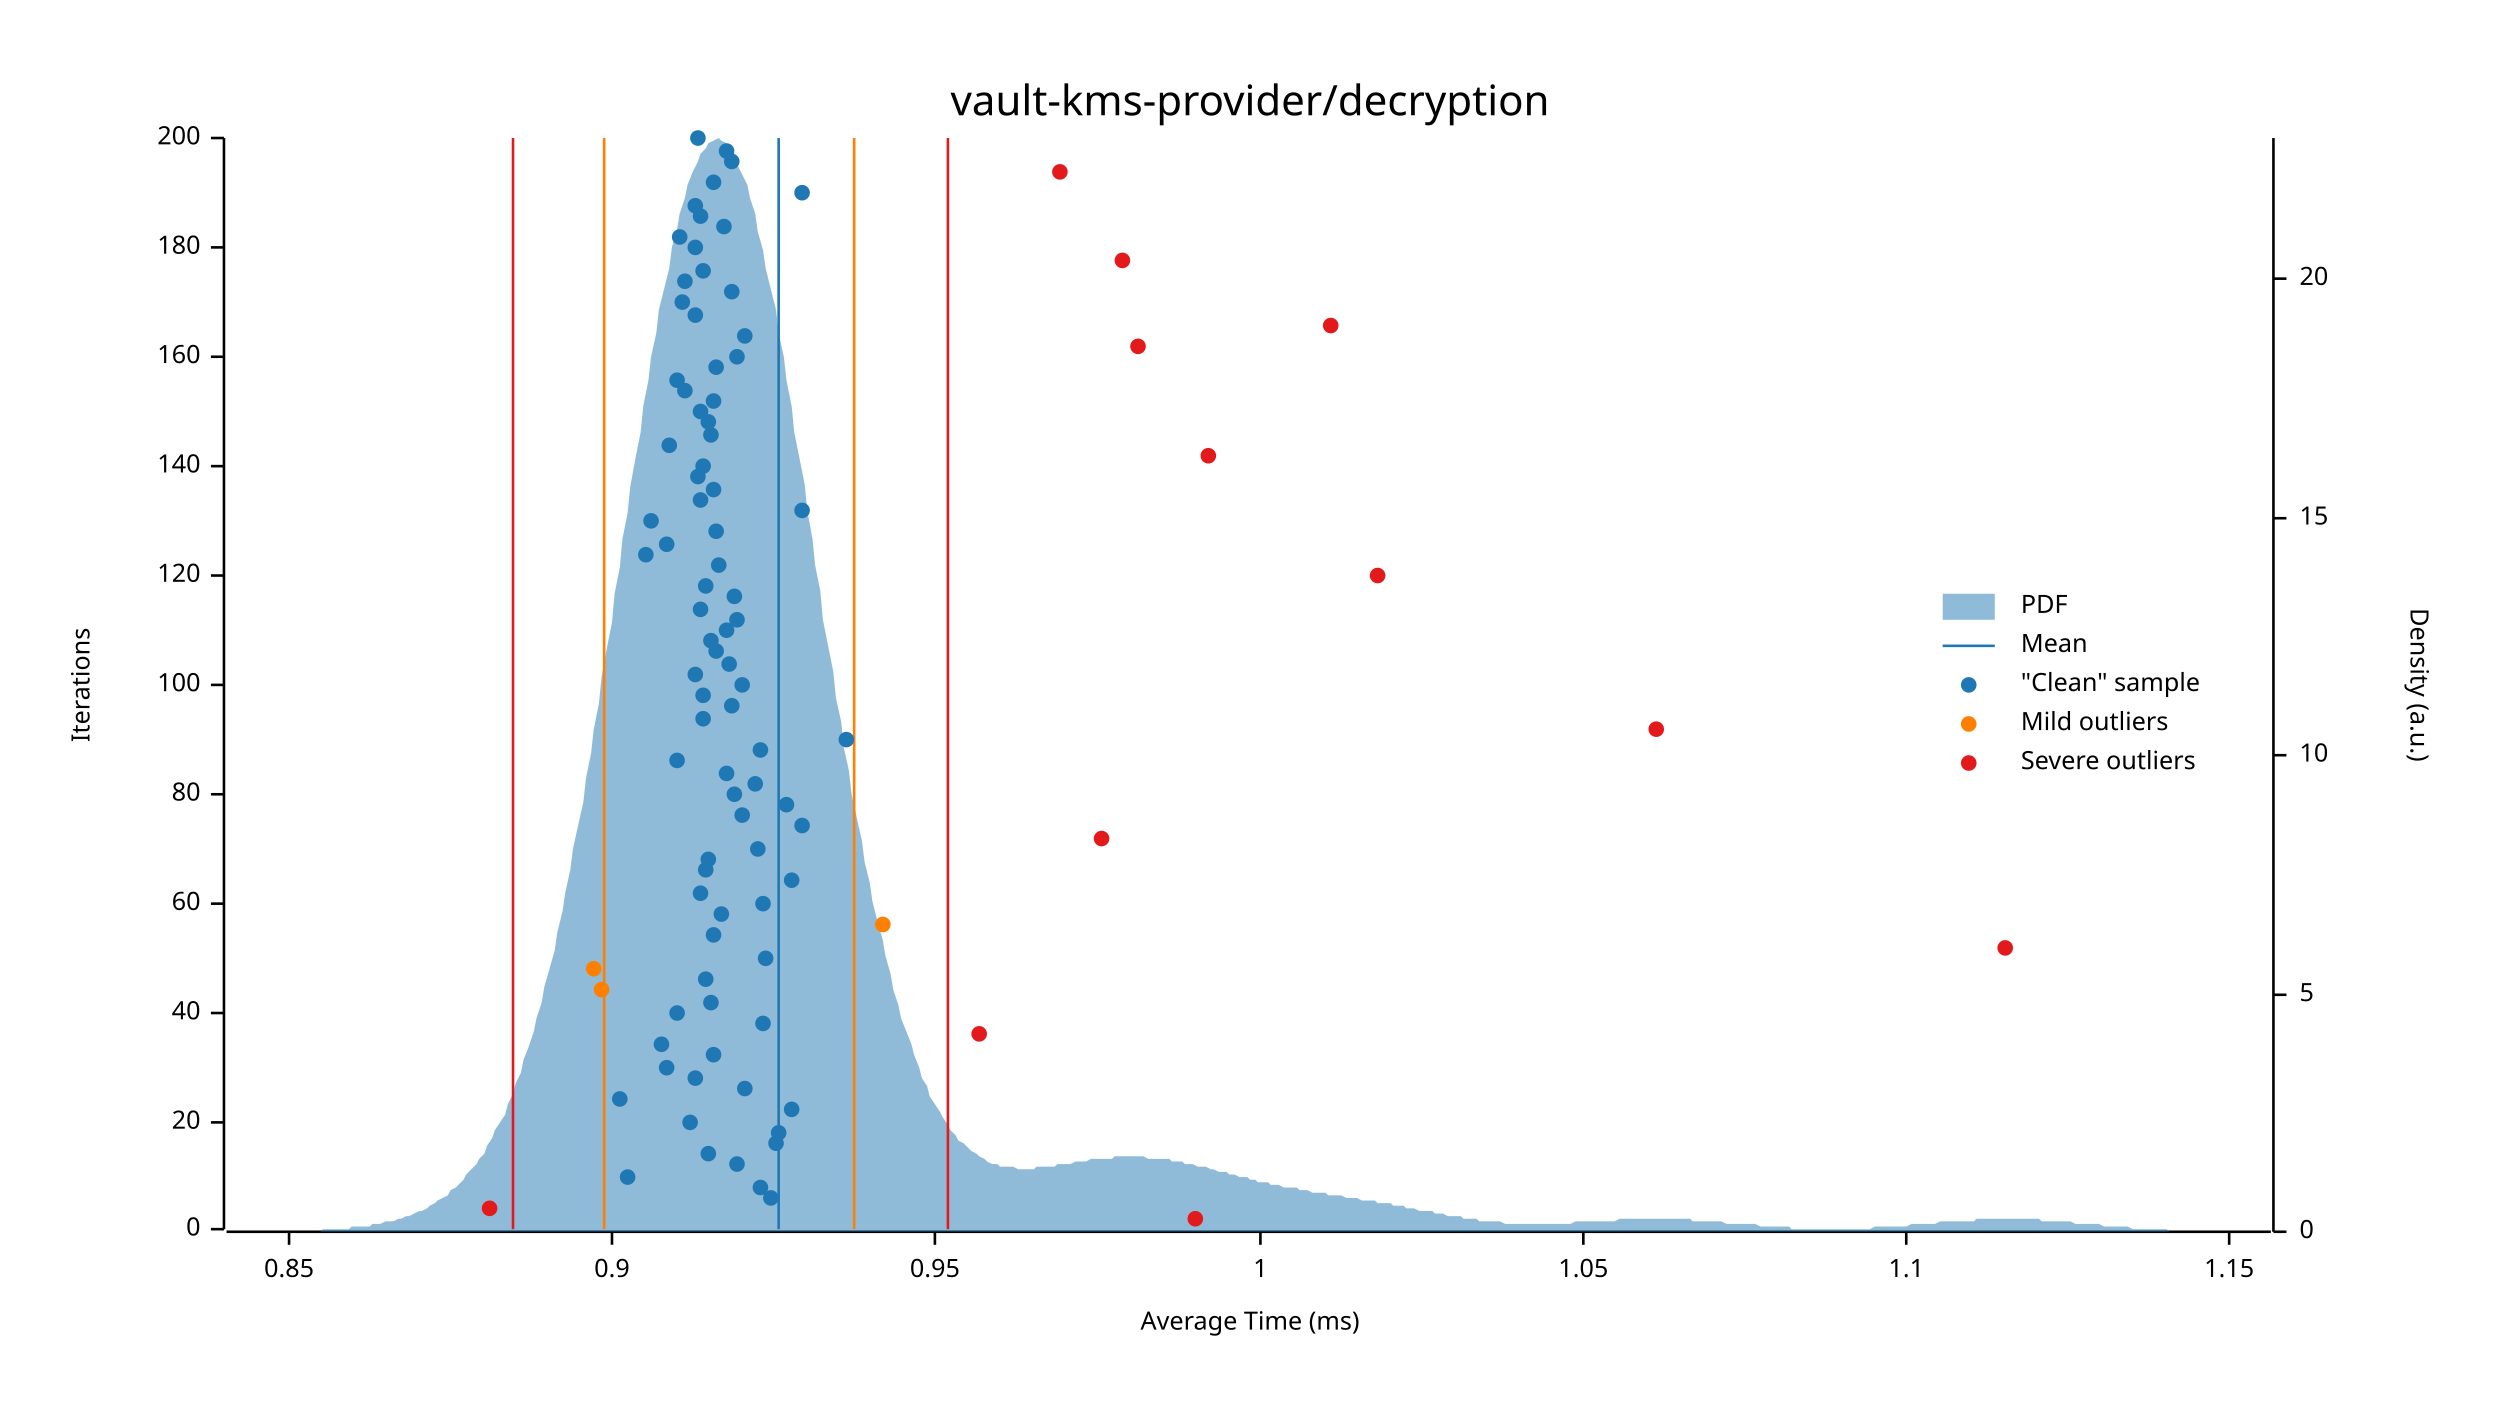
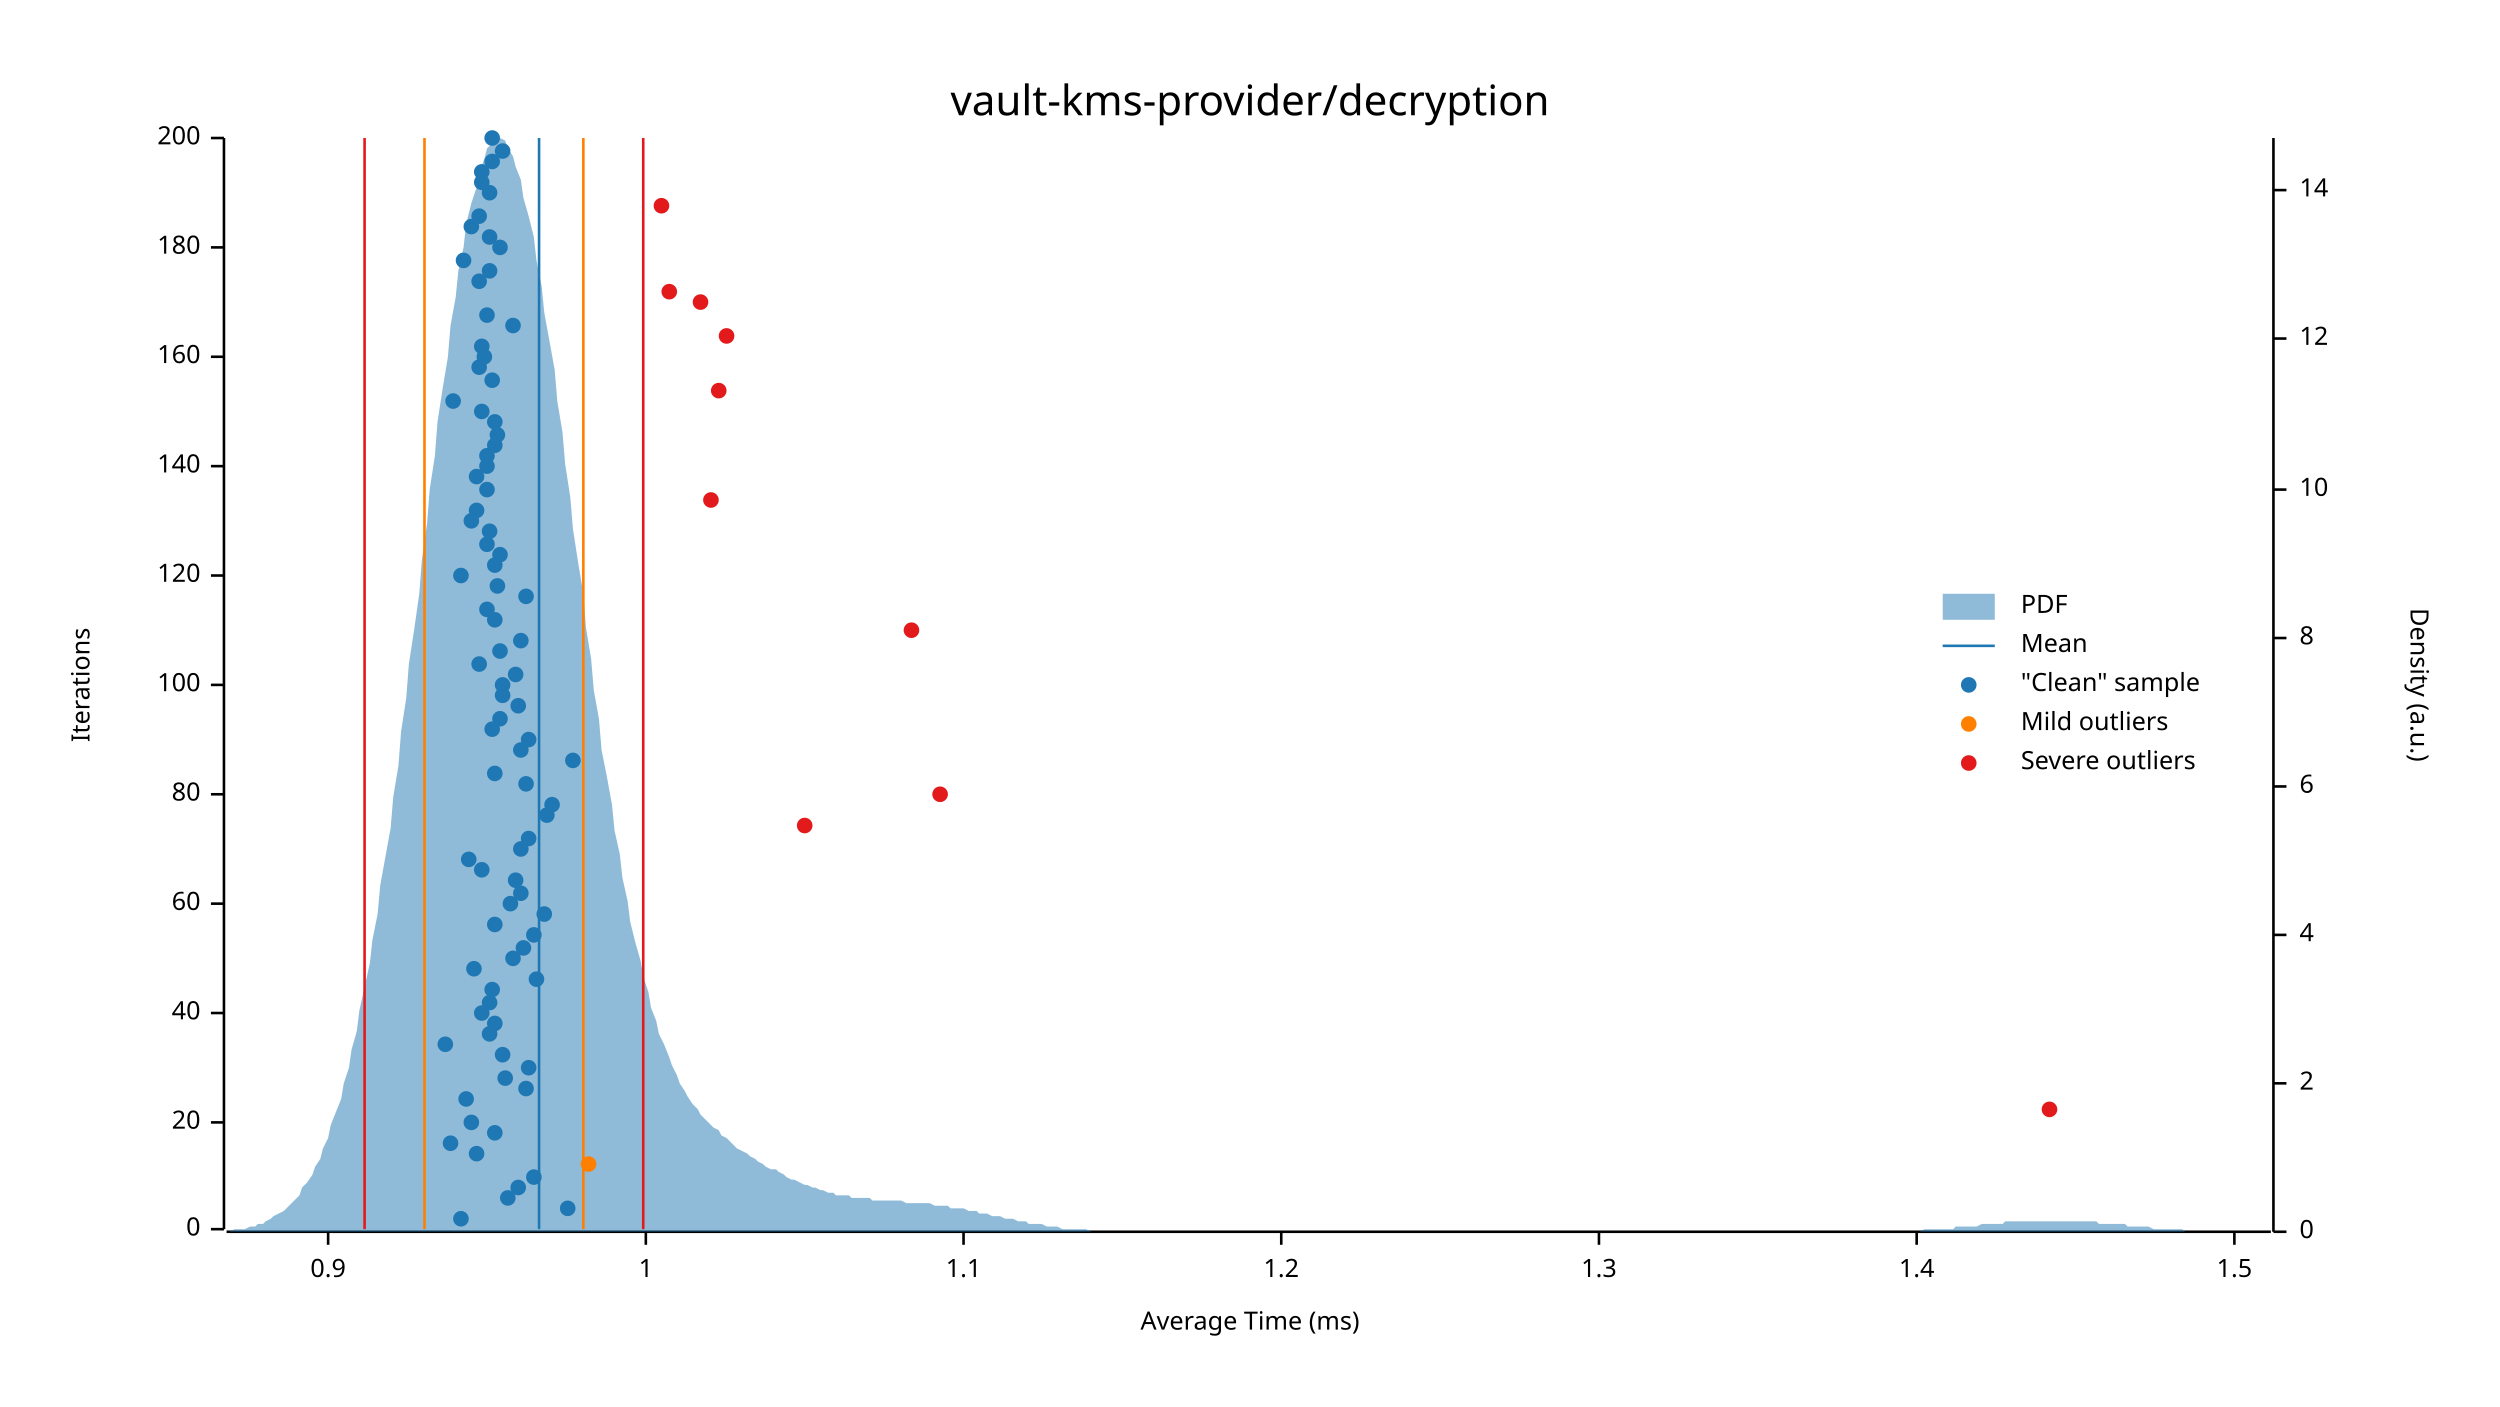
<svg xmlns="http://www.w3.org/2000/svg" width="960" height="540" viewBox="0 0 960 540">
  <text x="480" y="32" dy="0.76em" text-anchor="middle" font-family="sans-serif" font-size="16.129" opacity="1" fill="#000000">
vault-kms-provider/decryption
</text>
  <text x="27" y="263" dy="0.76em" text-anchor="middle" font-family="sans-serif" font-size="9.677" opacity="1" fill="#000000" transform="rotate(270, 27, 263)">
Iterations
</text>
  <text x="480" y="513" dy="-0.5ex" text-anchor="middle" font-family="sans-serif" font-size="9.677" opacity="1" fill="#000000">
Average Time (ms)
</text>
  <polyline fill="none" opacity="1" stroke="#000000" stroke-width="1" points="86,53 86,472 " />
  <text x="77" y="472" dy="0.5ex" text-anchor="end" font-family="sans-serif" font-size="9.677" opacity="1" fill="#000000">
0
</text>
  <polyline fill="none" opacity="1" stroke="#000000" stroke-width="1" points="81,472 86,472 " />
  <text x="77" y="431" dy="0.5ex" text-anchor="end" font-family="sans-serif" font-size="9.677" opacity="1" fill="#000000">
20
</text>
  <polyline fill="none" opacity="1" stroke="#000000" stroke-width="1" points="81,431 86,431 " />
  <text x="77" y="389" dy="0.5ex" text-anchor="end" font-family="sans-serif" font-size="9.677" opacity="1" fill="#000000">
40
</text>
  <polyline fill="none" opacity="1" stroke="#000000" stroke-width="1" points="81,389 86,389 " />
  <text x="77" y="347" dy="0.5ex" text-anchor="end" font-family="sans-serif" font-size="9.677" opacity="1" fill="#000000">
60
</text>
  <polyline fill="none" opacity="1" stroke="#000000" stroke-width="1" points="81,347 86,347 " />
  <text x="77" y="305" dy="0.5ex" text-anchor="end" font-family="sans-serif" font-size="9.677" opacity="1" fill="#000000">
80
</text>
  <polyline fill="none" opacity="1" stroke="#000000" stroke-width="1" points="81,305 86,305 " />
  <text x="77" y="263" dy="0.5ex" text-anchor="end" font-family="sans-serif" font-size="9.677" opacity="1" fill="#000000">
100
</text>
  <polyline fill="none" opacity="1" stroke="#000000" stroke-width="1" points="81,263 86,263 " />
  <text x="77" y="221" dy="0.5ex" text-anchor="end" font-family="sans-serif" font-size="9.677" opacity="1" fill="#000000">
120
</text>
  <polyline fill="none" opacity="1" stroke="#000000" stroke-width="1" points="81,221 86,221 " />
  <text x="77" y="179" dy="0.5ex" text-anchor="end" font-family="sans-serif" font-size="9.677" opacity="1" fill="#000000">
140
</text>
  <polyline fill="none" opacity="1" stroke="#000000" stroke-width="1" points="81,179 86,179 " />
  <text x="77" y="137" dy="0.5ex" text-anchor="end" font-family="sans-serif" font-size="9.677" opacity="1" fill="#000000">
160
</text>
  <polyline fill="none" opacity="1" stroke="#000000" stroke-width="1" points="81,137 86,137 " />
  <text x="77" y="95" dy="0.5ex" text-anchor="end" font-family="sans-serif" font-size="9.677" opacity="1" fill="#000000">
180
</text>
  <polyline fill="none" opacity="1" stroke="#000000" stroke-width="1" points="81,95 86,95 " />
  <text x="77" y="53" dy="0.5ex" text-anchor="end" font-family="sans-serif" font-size="9.677" opacity="1" fill="#000000">
200
</text>
  <polyline fill="none" opacity="1" stroke="#000000" stroke-width="1" points="81,53 86,53 " />
  <polyline fill="none" opacity="1" stroke="#000000" stroke-width="1" points="87,473 872,473 " />
-   <text x="111" y="483" dy="0.76em" text-anchor="middle" font-family="sans-serif" font-size="9.677" opacity="1" fill="#000000">
- 0.85
- </text>
-   <polyline fill="none" opacity="1" stroke="#000000" stroke-width="1" points="111,473 111,478 " />
-   <text x="235" y="483" dy="0.76em" text-anchor="middle" font-family="sans-serif" font-size="9.677" opacity="1" fill="#000000">
+   <text x="126" y="483" dy="0.76em" text-anchor="middle" font-family="sans-serif" font-size="9.677" opacity="1" fill="#000000">
0.9
</text>
-   <polyline fill="none" opacity="1" stroke="#000000" stroke-width="1" points="235,473 235,478 " />
-   <text x="359" y="483" dy="0.76em" text-anchor="middle" font-family="sans-serif" font-size="9.677" opacity="1" fill="#000000">
- 0.95
- </text>
-   <polyline fill="none" opacity="1" stroke="#000000" stroke-width="1" points="359,473 359,478 " />
-   <text x="484" y="483" dy="0.76em" text-anchor="middle" font-family="sans-serif" font-size="9.677" opacity="1" fill="#000000">
+   <polyline fill="none" opacity="1" stroke="#000000" stroke-width="1" points="126,473 126,478 " />
+   <text x="248" y="483" dy="0.76em" text-anchor="middle" font-family="sans-serif" font-size="9.677" opacity="1" fill="#000000">
1
</text>
-   <polyline fill="none" opacity="1" stroke="#000000" stroke-width="1" points="484,473 484,478 " />
-   <text x="608" y="483" dy="0.76em" text-anchor="middle" font-family="sans-serif" font-size="9.677" opacity="1" fill="#000000">
- 1.05
- </text>
-   <polyline fill="none" opacity="1" stroke="#000000" stroke-width="1" points="608,473 608,478 " />
-   <text x="732" y="483" dy="0.76em" text-anchor="middle" font-family="sans-serif" font-size="9.677" opacity="1" fill="#000000">
+   <polyline fill="none" opacity="1" stroke="#000000" stroke-width="1" points="248,473 248,478 " />
+   <text x="370" y="483" dy="0.76em" text-anchor="middle" font-family="sans-serif" font-size="9.677" opacity="1" fill="#000000">
1.1
</text>
-   <polyline fill="none" opacity="1" stroke="#000000" stroke-width="1" points="732,473 732,478 " />
-   <text x="856" y="483" dy="0.76em" text-anchor="middle" font-family="sans-serif" font-size="9.677" opacity="1" fill="#000000">
- 1.15
- </text>
-   <polyline fill="none" opacity="1" stroke="#000000" stroke-width="1" points="856,473 856,478 " />
+   <polyline fill="none" opacity="1" stroke="#000000" stroke-width="1" points="370,473 370,478 " />
+   <text x="492" y="483" dy="0.76em" text-anchor="middle" font-family="sans-serif" font-size="9.677" opacity="1" fill="#000000">
+ 1.2
+ </text>
+   <polyline fill="none" opacity="1" stroke="#000000" stroke-width="1" points="492,473 492,478 " />
+   <text x="614" y="483" dy="0.76em" text-anchor="middle" font-family="sans-serif" font-size="9.677" opacity="1" fill="#000000">
+ 1.3
+ </text>
+   <polyline fill="none" opacity="1" stroke="#000000" stroke-width="1" points="614,473 614,478 " />
+   <text x="736" y="483" dy="0.76em" text-anchor="middle" font-family="sans-serif" font-size="9.677" opacity="1" fill="#000000">
+ 1.4
+ </text>
+   <polyline fill="none" opacity="1" stroke="#000000" stroke-width="1" points="736,473 736,478 " />
+   <text x="858" y="483" dy="0.76em" text-anchor="middle" font-family="sans-serif" font-size="9.677" opacity="1" fill="#000000">
+ 1.5
+ </text>
+   <polyline fill="none" opacity="1" stroke="#000000" stroke-width="1" points="858,473 858,478 " />
  <text x="933" y="263" dy="0.76em" text-anchor="middle" font-family="sans-serif" font-size="9.677" opacity="1" fill="#000000" transform="rotate(90, 933, 263)">
Density (a.u.)
</text>
  <polyline fill="none" opacity="1" stroke="#000000" stroke-width="1" points="873,53 873,473 " />
  <text x="883" y="473" dy="0.5ex" text-anchor="start" font-family="sans-serif" font-size="9.677" opacity="1" fill="#000000">
0
</text>
  <polyline fill="none" opacity="1" stroke="#000000" stroke-width="1" points="873,473 878,473 " />
-   <text x="883" y="382" dy="0.5ex" text-anchor="start" font-family="sans-serif" font-size="9.677" opacity="1" fill="#000000">
- 5
- </text>
-   <polyline fill="none" opacity="1" stroke="#000000" stroke-width="1" points="873,382 878,382 " />
-   <text x="883" y="290" dy="0.5ex" text-anchor="start" font-family="sans-serif" font-size="9.677" opacity="1" fill="#000000">
+   <text x="883" y="416" dy="0.5ex" text-anchor="start" font-family="sans-serif" font-size="9.677" opacity="1" fill="#000000">
+ 2
+ </text>
+   <polyline fill="none" opacity="1" stroke="#000000" stroke-width="1" points="873,416 878,416 " />
+   <text x="883" y="359" dy="0.5ex" text-anchor="start" font-family="sans-serif" font-size="9.677" opacity="1" fill="#000000">
+ 4
+ </text>
+   <polyline fill="none" opacity="1" stroke="#000000" stroke-width="1" points="873,359 878,359 " />
+   <text x="883" y="302" dy="0.5ex" text-anchor="start" font-family="sans-serif" font-size="9.677" opacity="1" fill="#000000">
+ 6
+ </text>
+   <polyline fill="none" opacity="1" stroke="#000000" stroke-width="1" points="873,302 878,302 " />
+   <text x="883" y="245" dy="0.5ex" text-anchor="start" font-family="sans-serif" font-size="9.677" opacity="1" fill="#000000">
+ 8
+ </text>
+   <polyline fill="none" opacity="1" stroke="#000000" stroke-width="1" points="873,245 878,245 " />
+   <text x="883" y="188" dy="0.5ex" text-anchor="start" font-family="sans-serif" font-size="9.677" opacity="1" fill="#000000">
10
</text>
-   <polyline fill="none" opacity="1" stroke="#000000" stroke-width="1" points="873,290 878,290 " />
-   <text x="883" y="199" dy="0.5ex" text-anchor="start" font-family="sans-serif" font-size="9.677" opacity="1" fill="#000000">
- 15
- </text>
-   <polyline fill="none" opacity="1" stroke="#000000" stroke-width="1" points="873,199 878,199 " />
-   <text x="883" y="107" dy="0.5ex" text-anchor="start" font-family="sans-serif" font-size="9.677" opacity="1" fill="#000000">
- 20
- </text>
-   <polyline fill="none" opacity="1" stroke="#000000" stroke-width="1" points="873,107 878,107 " />
-   <polygon opacity="0.5" fill="#1F78B4" points="87,473 88,473 90,473 91,473 93,473 94,473 96,473 98,473 99,473 101,473 102,473 104,473 105,473 107,473 109,473 110,473 112,473 113,473 115,473 116,473 118,473 120,473 121,473 123,473 124,472 126,472 127,472 129,472 131,472 132,472 134,472 135,471 137,471 138,471 140,471 142,471 143,470 145,470 146,470 148,469 150,469 151,469 153,468 154,468 156,467 157,467 159,466 161,465 162,465 164,464 165,463 167,462 168,461 170,460 172,459 173,457 175,456 176,455 178,453 179,451 181,449 183,447 184,445 186,443 187,440 189,437 190,434 192,431 194,428 195,424 197,420 198,416 200,412 201,407 203,402 205,396 206,391 208,385 209,379 211,372 213,365 214,358 216,350 217,343 219,334 220,326 222,317 224,308 225,299 227,289 228,280 230,270 231,260 233,249 235,239 236,228 238,218 239,207 241,197 242,187 244,176 246,166 247,156 249,146 250,137 252,128 253,119 255,111 257,103 258,95 260,88 261,82 263,76 264,71 266,66 268,62 269,59 271,57 272,55 274,54 276,53 277,54 279,55 280,57 282,59 283,63 285,67 287,71 288,76 290,82 291,89 293,96 294,103 296,111 298,119 299,128 301,137 302,146 304,156 305,166 307,176 309,186 310,196 312,207 313,217 315,227 316,238 318,248 320,258 321,268 323,277 324,287 326,296 327,305 329,314 331,323 332,331 334,339 335,346 337,354 339,361 340,367 342,374 343,380 345,386 346,391 348,396 350,401 351,405 353,410 354,414 356,417 357,421 359,424 361,427 362,429 364,432 365,434 367,436 368,438 370,439 372,441 373,442 375,443 376,444 378,445 379,446 381,447 383,447 384,448 386,448 387,448 389,448 391,449 392,449 394,449 395,449 397,449 398,448 400,448 402,448 403,448 405,448 406,447 408,447 409,447 411,447 413,446 414,446 416,446 417,446 419,445 420,445 422,445 424,445 425,445 427,445 428,444 430,444 431,444 433,444 435,444 436,444 438,444 439,444 441,445 442,445 444,445 446,445 447,445 449,445 450,446 452,446 454,446 455,447 457,447 458,447 460,448 461,448 463,448 465,449 466,449 468,450 469,450 471,450 472,451 474,451 476,452 477,452 479,452 480,453 482,453 483,454 485,454 487,454 488,455 490,455 491,455 493,456 494,456 496,456 498,456 499,457 501,457 502,457 504,458 505,458 507,458 509,458 510,459 512,459 513,459 515,459 517,460 518,460 520,460 521,460 523,461 524,461 526,461 528,461 529,462 531,462 532,462 534,462 535,463 537,463 539,463 540,464 542,464 543,464 545,465 546,465 548,465 550,465 551,466 553,466 554,466 556,467 557,467 559,467 561,467 562,468 564,468 565,468 567,468 568,469 570,469 572,469 573,469 575,469 576,469 578,470 580,470 581,470 583,470 584,470 586,470 587,470 589,470 591,470 592,470 594,470 595,470 597,470 598,470 600,470 602,470 603,470 605,469 606,469 608,469 609,469 611,469 613,469 614,469 616,469 617,469 619,469 620,469 622,468 624,468 625,468 627,468 628,468 630,468 632,468 633,468 635,468 636,468 638,468 639,468 641,468 643,468 644,468 646,468 647,468 649,468 650,469 652,469 654,469 655,469 657,469 658,469 660,469 661,469 663,470 665,470 666,470 668,470 669,470 671,470 672,470 674,470 676,471 677,471 679,471 680,471 682,471 683,471 685,471 687,471 688,472 690,472 691,472 693,472 695,472 696,472 698,472 699,472 701,472 702,472 704,472 706,472 707,472 709,472 710,472 712,472 713,472 715,472 717,472 718,472 720,471 721,471 723,471 724,471 726,471 728,471 729,471 731,471 732,471 734,470 735,470 737,470 739,470 740,470 742,470 743,470 745,469 746,469 748,469 750,469 751,469 753,469 754,469 756,469 758,469 759,468 761,468 762,468 764,468 765,468 767,468 769,468 770,468 772,468 773,468 775,468 776,468 778,468 780,468 781,468 783,468 784,469 786,469 787,469 789,469 791,469 792,469 794,469 795,469 797,470 798,470 800,470 802,470 803,470 805,470 806,470 808,471 809,471 811,471 813,471 814,471 816,471 817,471 819,472 821,472 822,472 824,472 825,472 827,472 828,472 830,472 832,472 833,473 835,473 836,473 838,473 839,473 841,473 843,473 844,473 846,473 847,473 849,473 850,473 852,473 854,473 855,473 857,473 858,473 860,473 861,473 863,473 865,473 866,473 868,473 869,473 871,473 873,473 873,473 87,473 " />
-   <polyline fill="none" opacity="1" stroke="#1F78B4" stroke-width="1" points="299,472 299,53 " />
-   <polyline fill="none" opacity="1" stroke="#FF7F00" stroke-width="1" points="232,472 232,53 " />
-   <polyline fill="none" opacity="1" stroke="#FF7F00" stroke-width="1" points="328,472 328,53 " />
-   <polyline fill="none" opacity="1" stroke="#E31A1C" stroke-width="1" points="197,472 197,53 " />
-   <polyline fill="none" opacity="1" stroke="#E31A1C" stroke-width="1" points="364,472 364,53 " />
-   <circle cx="296" cy="460" r="3" opacity="1" fill="#1F78B4" stroke="none" stroke-width="1" />
-   <circle cx="292" cy="456" r="3" opacity="1" fill="#1F78B4" stroke="none" stroke-width="1" />
-   <circle cx="241" cy="452" r="3" opacity="1" fill="#1F78B4" stroke="none" stroke-width="1" />
-   <circle cx="283" cy="447" r="3" opacity="1" fill="#1F78B4" stroke="none" stroke-width="1" />
-   <circle cx="272" cy="443" r="3" opacity="1" fill="#1F78B4" stroke="none" stroke-width="1" />
-   <circle cx="298" cy="439" r="3" opacity="1" fill="#1F78B4" stroke="none" stroke-width="1" />
-   <circle cx="299" cy="435" r="3" opacity="1" fill="#1F78B4" stroke="none" stroke-width="1" />
-   <circle cx="265" cy="431" r="3" opacity="1" fill="#1F78B4" stroke="none" stroke-width="1" />
-   <circle cx="304" cy="426" r="3" opacity="1" fill="#1F78B4" stroke="none" stroke-width="1" />
-   <circle cx="238" cy="422" r="3" opacity="1" fill="#1F78B4" stroke="none" stroke-width="1" />
-   <circle cx="286" cy="418" r="3" opacity="1" fill="#1F78B4" stroke="none" stroke-width="1" />
-   <circle cx="267" cy="414" r="3" opacity="1" fill="#1F78B4" stroke="none" stroke-width="1" />
-   <circle cx="256" cy="410" r="3" opacity="1" fill="#1F78B4" stroke="none" stroke-width="1" />
-   <circle cx="274" cy="405" r="3" opacity="1" fill="#1F78B4" stroke="none" stroke-width="1" />
-   <circle cx="254" cy="401" r="3" opacity="1" fill="#1F78B4" stroke="none" stroke-width="1" />
-   <circle cx="293" cy="393" r="3" opacity="1" fill="#1F78B4" stroke="none" stroke-width="1" />
-   <circle cx="260" cy="389" r="3" opacity="1" fill="#1F78B4" stroke="none" stroke-width="1" />
-   <circle cx="273" cy="385" r="3" opacity="1" fill="#1F78B4" stroke="none" stroke-width="1" />
-   <circle cx="271" cy="376" r="3" opacity="1" fill="#1F78B4" stroke="none" stroke-width="1" />
-   <circle cx="294" cy="368" r="3" opacity="1" fill="#1F78B4" stroke="none" stroke-width="1" />
-   <circle cx="274" cy="359" r="3" opacity="1" fill="#1F78B4" stroke="none" stroke-width="1" />
-   <circle cx="277" cy="351" r="3" opacity="1" fill="#1F78B4" stroke="none" stroke-width="1" />
-   <circle cx="293" cy="347" r="3" opacity="1" fill="#1F78B4" stroke="none" stroke-width="1" />
-   <circle cx="269" cy="343" r="3" opacity="1" fill="#1F78B4" stroke="none" stroke-width="1" />
-   <circle cx="304" cy="338" r="3" opacity="1" fill="#1F78B4" stroke="none" stroke-width="1" />
-   <circle cx="271" cy="334" r="3" opacity="1" fill="#1F78B4" stroke="none" stroke-width="1" />
-   <circle cx="272" cy="330" r="3" opacity="1" fill="#1F78B4" stroke="none" stroke-width="1" />
-   <circle cx="291" cy="326" r="3" opacity="1" fill="#1F78B4" stroke="none" stroke-width="1" />
-   <circle cx="308" cy="317" r="3" opacity="1" fill="#1F78B4" stroke="none" stroke-width="1" />
-   <circle cx="285" cy="313" r="3" opacity="1" fill="#1F78B4" stroke="none" stroke-width="1" />
-   <circle cx="302" cy="309" r="3" opacity="1" fill="#1F78B4" stroke="none" stroke-width="1" />
-   <circle cx="282" cy="305" r="3" opacity="1" fill="#1F78B4" stroke="none" stroke-width="1" />
-   <circle cx="290" cy="301" r="3" opacity="1" fill="#1F78B4" stroke="none" stroke-width="1" />
-   <circle cx="279" cy="297" r="3" opacity="1" fill="#1F78B4" stroke="none" stroke-width="1" />
-   <circle cx="260" cy="292" r="3" opacity="1" fill="#1F78B4" stroke="none" stroke-width="1" />
-   <circle cx="292" cy="288" r="3" opacity="1" fill="#1F78B4" stroke="none" stroke-width="1" />
-   <circle cx="325" cy="284" r="3" opacity="1" fill="#1F78B4" stroke="none" stroke-width="1" />
-   <circle cx="270" cy="276" r="3" opacity="1" fill="#1F78B4" stroke="none" stroke-width="1" />
-   <circle cx="281" cy="271" r="3" opacity="1" fill="#1F78B4" stroke="none" stroke-width="1" />
-   <circle cx="270" cy="267" r="3" opacity="1" fill="#1F78B4" stroke="none" stroke-width="1" />
-   <circle cx="285" cy="263" r="3" opacity="1" fill="#1F78B4" stroke="none" stroke-width="1" />
-   <circle cx="267" cy="259" r="3" opacity="1" fill="#1F78B4" stroke="none" stroke-width="1" />
-   <circle cx="280" cy="255" r="3" opacity="1" fill="#1F78B4" stroke="none" stroke-width="1" />
-   <circle cx="275" cy="250" r="3" opacity="1" fill="#1F78B4" stroke="none" stroke-width="1" />
-   <circle cx="273" cy="246" r="3" opacity="1" fill="#1F78B4" stroke="none" stroke-width="1" />
-   <circle cx="279" cy="242" r="3" opacity="1" fill="#1F78B4" stroke="none" stroke-width="1" />
-   <circle cx="283" cy="238" r="3" opacity="1" fill="#1F78B4" stroke="none" stroke-width="1" />
-   <circle cx="269" cy="234" r="3" opacity="1" fill="#1F78B4" stroke="none" stroke-width="1" />
-   <circle cx="282" cy="229" r="3" opacity="1" fill="#1F78B4" stroke="none" stroke-width="1" />
-   <circle cx="271" cy="225" r="3" opacity="1" fill="#1F78B4" stroke="none" stroke-width="1" />
-   <circle cx="276" cy="217" r="3" opacity="1" fill="#1F78B4" stroke="none" stroke-width="1" />
-   <circle cx="248" cy="213" r="3" opacity="1" fill="#1F78B4" stroke="none" stroke-width="1" />
-   <circle cx="256" cy="209" r="3" opacity="1" fill="#1F78B4" stroke="none" stroke-width="1" />
-   <circle cx="275" cy="204" r="3" opacity="1" fill="#1F78B4" stroke="none" stroke-width="1" />
-   <circle cx="250" cy="200" r="3" opacity="1" fill="#1F78B4" stroke="none" stroke-width="1" />
-   <circle cx="308" cy="196" r="3" opacity="1" fill="#1F78B4" stroke="none" stroke-width="1" />
-   <circle cx="269" cy="192" r="3" opacity="1" fill="#1F78B4" stroke="none" stroke-width="1" />
-   <circle cx="274" cy="188" r="3" opacity="1" fill="#1F78B4" stroke="none" stroke-width="1" />
-   <circle cx="268" cy="183" r="3" opacity="1" fill="#1F78B4" stroke="none" stroke-width="1" />
-   <circle cx="270" cy="179" r="3" opacity="1" fill="#1F78B4" stroke="none" stroke-width="1" />
-   <circle cx="257" cy="171" r="3" opacity="1" fill="#1F78B4" stroke="none" stroke-width="1" />
-   <circle cx="273" cy="167" r="3" opacity="1" fill="#1F78B4" stroke="none" stroke-width="1" />
-   <circle cx="272" cy="162" r="3" opacity="1" fill="#1F78B4" stroke="none" stroke-width="1" />
-   <circle cx="269" cy="158" r="3" opacity="1" fill="#1F78B4" stroke="none" stroke-width="1" />
-   <circle cx="274" cy="154" r="3" opacity="1" fill="#1F78B4" stroke="none" stroke-width="1" />
-   <circle cx="263" cy="150" r="3" opacity="1" fill="#1F78B4" stroke="none" stroke-width="1" />
-   <circle cx="260" cy="146" r="3" opacity="1" fill="#1F78B4" stroke="none" stroke-width="1" />
-   <circle cx="275" cy="141" r="3" opacity="1" fill="#1F78B4" stroke="none" stroke-width="1" />
-   <circle cx="283" cy="137" r="3" opacity="1" fill="#1F78B4" stroke="none" stroke-width="1" />
-   <circle cx="286" cy="129" r="3" opacity="1" fill="#1F78B4" stroke="none" stroke-width="1" />
-   <circle cx="267" cy="121" r="3" opacity="1" fill="#1F78B4" stroke="none" stroke-width="1" />
-   <circle cx="262" cy="116" r="3" opacity="1" fill="#1F78B4" stroke="none" stroke-width="1" />
-   <circle cx="281" cy="112" r="3" opacity="1" fill="#1F78B4" stroke="none" stroke-width="1" />
-   <circle cx="263" cy="108" r="3" opacity="1" fill="#1F78B4" stroke="none" stroke-width="1" />
-   <circle cx="270" cy="104" r="3" opacity="1" fill="#1F78B4" stroke="none" stroke-width="1" />
-   <circle cx="267" cy="95" r="3" opacity="1" fill="#1F78B4" stroke="none" stroke-width="1" />
-   <circle cx="261" cy="91" r="3" opacity="1" fill="#1F78B4" stroke="none" stroke-width="1" />
-   <circle cx="278" cy="87" r="3" opacity="1" fill="#1F78B4" stroke="none" stroke-width="1" />
-   <circle cx="269" cy="83" r="3" opacity="1" fill="#1F78B4" stroke="none" stroke-width="1" />
-   <circle cx="267" cy="79" r="3" opacity="1" fill="#1F78B4" stroke="none" stroke-width="1" />
-   <circle cx="308" cy="74" r="3" opacity="1" fill="#1F78B4" stroke="none" stroke-width="1" />
-   <circle cx="274" cy="70" r="3" opacity="1" fill="#1F78B4" stroke="none" stroke-width="1" />
-   <circle cx="281" cy="62" r="3" opacity="1" fill="#1F78B4" stroke="none" stroke-width="1" />
-   <circle cx="279" cy="58" r="3" opacity="1" fill="#1F78B4" stroke="none" stroke-width="1" />
-   <circle cx="268" cy="53" r="3" opacity="1" fill="#1F78B4" stroke="none" stroke-width="1" />
-   <circle cx="231" cy="380" r="3" opacity="1" fill="#FF7F00" stroke="none" stroke-width="1" />
-   <circle cx="228" cy="372" r="3" opacity="1" fill="#FF7F00" stroke="none" stroke-width="1" />
-   <circle cx="339" cy="355" r="3" opacity="1" fill="#FF7F00" stroke="none" stroke-width="1" />
-   <circle cx="459" cy="468" r="3" opacity="1" fill="#E31A1C" stroke="none" stroke-width="1" />
-   <circle cx="188" cy="464" r="3" opacity="1" fill="#E31A1C" stroke="none" stroke-width="1" />
-   <circle cx="376" cy="397" r="3" opacity="1" fill="#E31A1C" stroke="none" stroke-width="1" />
-   <circle cx="770" cy="364" r="3" opacity="1" fill="#E31A1C" stroke="none" stroke-width="1" />
-   <circle cx="423" cy="322" r="3" opacity="1" fill="#E31A1C" stroke="none" stroke-width="1" />
-   <circle cx="636" cy="280" r="3" opacity="1" fill="#E31A1C" stroke="none" stroke-width="1" />
-   <circle cx="529" cy="221" r="3" opacity="1" fill="#E31A1C" stroke="none" stroke-width="1" />
-   <circle cx="464" cy="175" r="3" opacity="1" fill="#E31A1C" stroke="none" stroke-width="1" />
-   <circle cx="437" cy="133" r="3" opacity="1" fill="#E31A1C" stroke="none" stroke-width="1" />
-   <circle cx="511" cy="125" r="3" opacity="1" fill="#E31A1C" stroke="none" stroke-width="1" />
-   <circle cx="431" cy="100" r="3" opacity="1" fill="#E31A1C" stroke="none" stroke-width="1" />
-   <circle cx="407" cy="66" r="3" opacity="1" fill="#E31A1C" stroke="none" stroke-width="1" />
+   <polyline fill="none" opacity="1" stroke="#000000" stroke-width="1" points="873,188 878,188 " />
+   <text x="883" y="130" dy="0.5ex" text-anchor="start" font-family="sans-serif" font-size="9.677" opacity="1" fill="#000000">
+ 12
+ </text>
+   <polyline fill="none" opacity="1" stroke="#000000" stroke-width="1" points="873,130 878,130 " />
+   <text x="883" y="73" dy="0.5ex" text-anchor="start" font-family="sans-serif" font-size="9.677" opacity="1" fill="#000000">
+ 14
+ </text>
+   <polyline fill="none" opacity="1" stroke="#000000" stroke-width="1" points="873,73 878,73 " />
+   <polygon opacity="0.5" fill="#1F78B4" points="87,473 88,473 90,472 91,472 93,472 94,472 96,471 98,471 99,470 101,470 102,469 104,468 105,467 107,466 109,465 110,464 112,462 113,461 115,459 116,456 118,454 120,451 121,448 123,445 124,441 126,437 127,432 129,427 131,422 132,416 134,410 135,403 137,396 138,388 140,379 142,370 143,361 145,351 146,340 148,329 150,318 151,306 153,294 154,281 156,268 157,255 159,242 161,228 162,215 164,201 165,188 167,175 168,162 170,149 172,137 173,125 175,114 176,104 178,95 179,86 181,78 183,72 184,66 186,61 187,57 189,55 190,54 192,53 194,54 195,57 197,60 198,64 200,69 201,76 203,83 205,91 206,100 208,110 209,120 211,131 213,142 214,154 216,166 217,178 219,191 220,203 222,216 224,228 225,241 227,253 228,265 230,276 231,288 233,298 235,309 236,319 238,328 239,337 241,346 242,354 244,362 246,369 247,375 249,381 250,387 252,392 253,397 255,401 257,406 258,409 260,413 261,416 263,419 264,421 266,424 268,426 269,428 271,430 272,431 274,433 276,434 277,436 279,437 280,438 282,440 283,441 285,442 287,443 288,444 290,445 291,446 293,447 294,448 296,449 298,449 299,450 301,451 302,452 304,453 305,453 307,454 309,455 310,455 312,456 313,456 315,457 316,457 318,458 320,458 321,459 323,459 324,459 326,459 327,460 329,460 331,460 332,460 334,460 335,461 337,461 339,461 340,461 342,461 343,461 345,461 346,461 348,462 350,462 351,462 353,462 354,462 356,462 357,462 359,463 361,463 362,463 364,463 365,464 367,464 368,464 370,464 372,465 373,465 375,465 376,466 378,466 379,466 381,467 383,467 384,467 386,468 387,468 389,468 391,469 392,469 394,469 395,470 397,470 398,470 400,470 402,471 403,471 405,471 406,471 408,472 409,472 411,472 413,472 414,472 416,472 417,472 419,473 420,473 422,473 424,473 425,473 427,473 428,473 430,473 431,473 433,473 435,473 436,473 438,473 439,473 441,473 442,473 444,473 446,473 447,473 449,473 450,473 452,473 454,473 455,473 457,473 458,473 460,473 461,473 463,473 465,473 466,473 468,473 469,473 471,473 472,473 474,473 476,473 477,473 479,473 480,473 482,473 483,473 485,473 487,473 488,473 490,473 491,473 493,473 494,473 496,473 498,473 499,473 501,473 502,473 504,473 505,473 507,473 509,473 510,473 512,473 513,473 515,473 517,473 518,473 520,473 521,473 523,473 524,473 526,473 528,473 529,473 531,473 532,473 534,473 535,473 537,473 539,473 540,473 542,473 543,473 545,473 546,473 548,473 550,473 551,473 553,473 554,473 556,473 557,473 559,473 561,473 562,473 564,473 565,473 567,473 568,473 570,473 572,473 573,473 575,473 576,473 578,473 580,473 581,473 583,473 584,473 586,473 587,473 589,473 591,473 592,473 594,473 595,473 597,473 598,473 600,473 602,473 603,473 605,473 606,473 608,473 609,473 611,473 613,473 614,473 616,473 617,473 619,473 620,473 622,473 624,473 625,473 627,473 628,473 630,473 632,473 633,473 635,473 636,473 638,473 639,473 641,473 643,473 644,473 646,473 647,473 649,473 650,473 652,473 654,473 655,473 657,473 658,473 660,473 661,473 663,473 665,473 666,473 668,473 669,473 671,473 672,473 674,473 676,473 677,473 679,473 680,473 682,473 683,473 685,473 687,473 688,473 690,473 691,473 693,473 695,473 696,473 698,473 699,473 701,473 702,473 704,473 706,473 707,473 709,473 710,473 712,473 713,473 715,473 717,473 718,473 720,473 721,473 723,473 724,473 726,473 728,473 729,473 731,473 732,473 734,473 735,473 737,473 739,472 740,472 742,472 743,472 745,472 746,472 748,472 750,472 751,471 753,471 754,471 756,471 758,471 759,471 761,470 762,470 764,470 765,470 767,470 769,470 770,469 772,469 773,469 775,469 776,469 778,469 780,469 781,469 783,469 784,469 786,469 787,469 789,469 791,469 792,469 794,469 795,469 797,469 798,469 800,469 802,469 803,469 805,469 806,470 808,470 809,470 811,470 813,470 814,470 816,470 817,471 819,471 821,471 822,471 824,471 825,471 827,472 828,472 830,472 832,472 833,472 835,472 836,472 838,472 839,473 841,473 843,473 844,473 846,473 847,473 849,473 850,473 852,473 854,473 855,473 857,473 858,473 860,473 861,473 863,473 865,473 866,473 868,473 869,473 871,473 873,473 873,473 87,473 " />
+   <polyline fill="none" opacity="1" stroke="#1F78B4" stroke-width="1" points="207,472 207,53 " />
+   <polyline fill="none" opacity="1" stroke="#FF7F00" stroke-width="1" points="163,472 163,53 " />
+   <polyline fill="none" opacity="1" stroke="#FF7F00" stroke-width="1" points="224,472 224,53 " />
+   <polyline fill="none" opacity="1" stroke="#E31A1C" stroke-width="1" points="140,472 140,53 " />
+   <polyline fill="none" opacity="1" stroke="#E31A1C" stroke-width="1" points="247,472 247,53 " />
+   <circle cx="177" cy="468" r="3" opacity="1" fill="#1F78B4" stroke="none" stroke-width="1" />
+   <circle cx="218" cy="464" r="3" opacity="1" fill="#1F78B4" stroke="none" stroke-width="1" />
+   <circle cx="195" cy="460" r="3" opacity="1" fill="#1F78B4" stroke="none" stroke-width="1" />
+   <circle cx="199" cy="456" r="3" opacity="1" fill="#1F78B4" stroke="none" stroke-width="1" />
+   <circle cx="205" cy="452" r="3" opacity="1" fill="#1F78B4" stroke="none" stroke-width="1" />
+   <circle cx="183" cy="443" r="3" opacity="1" fill="#1F78B4" stroke="none" stroke-width="1" />
+   <circle cx="173" cy="439" r="3" opacity="1" fill="#1F78B4" stroke="none" stroke-width="1" />
+   <circle cx="190" cy="435" r="3" opacity="1" fill="#1F78B4" stroke="none" stroke-width="1" />
+   <circle cx="181" cy="431" r="3" opacity="1" fill="#1F78B4" stroke="none" stroke-width="1" />
+   <circle cx="179" cy="422" r="3" opacity="1" fill="#1F78B4" stroke="none" stroke-width="1" />
+   <circle cx="202" cy="418" r="3" opacity="1" fill="#1F78B4" stroke="none" stroke-width="1" />
+   <circle cx="194" cy="414" r="3" opacity="1" fill="#1F78B4" stroke="none" stroke-width="1" />
+   <circle cx="203" cy="410" r="3" opacity="1" fill="#1F78B4" stroke="none" stroke-width="1" />
+   <circle cx="193" cy="405" r="3" opacity="1" fill="#1F78B4" stroke="none" stroke-width="1" />
+   <circle cx="171" cy="401" r="3" opacity="1" fill="#1F78B4" stroke="none" stroke-width="1" />
+   <circle cx="188" cy="397" r="3" opacity="1" fill="#1F78B4" stroke="none" stroke-width="1" />
+   <circle cx="190" cy="393" r="3" opacity="1" fill="#1F78B4" stroke="none" stroke-width="1" />
+   <circle cx="185" cy="389" r="3" opacity="1" fill="#1F78B4" stroke="none" stroke-width="1" />
+   <circle cx="188" cy="385" r="3" opacity="1" fill="#1F78B4" stroke="none" stroke-width="1" />
+   <circle cx="189" cy="380" r="3" opacity="1" fill="#1F78B4" stroke="none" stroke-width="1" />
+   <circle cx="206" cy="376" r="3" opacity="1" fill="#1F78B4" stroke="none" stroke-width="1" />
+   <circle cx="182" cy="372" r="3" opacity="1" fill="#1F78B4" stroke="none" stroke-width="1" />
+   <circle cx="197" cy="368" r="3" opacity="1" fill="#1F78B4" stroke="none" stroke-width="1" />
+   <circle cx="201" cy="364" r="3" opacity="1" fill="#1F78B4" stroke="none" stroke-width="1" />
+   <circle cx="205" cy="359" r="3" opacity="1" fill="#1F78B4" stroke="none" stroke-width="1" />
+   <circle cx="190" cy="355" r="3" opacity="1" fill="#1F78B4" stroke="none" stroke-width="1" />
+   <circle cx="209" cy="351" r="3" opacity="1" fill="#1F78B4" stroke="none" stroke-width="1" />
+   <circle cx="196" cy="347" r="3" opacity="1" fill="#1F78B4" stroke="none" stroke-width="1" />
+   <circle cx="200" cy="343" r="3" opacity="1" fill="#1F78B4" stroke="none" stroke-width="1" />
+   <circle cx="198" cy="338" r="3" opacity="1" fill="#1F78B4" stroke="none" stroke-width="1" />
+   <circle cx="185" cy="334" r="3" opacity="1" fill="#1F78B4" stroke="none" stroke-width="1" />
+   <circle cx="180" cy="330" r="3" opacity="1" fill="#1F78B4" stroke="none" stroke-width="1" />
+   <circle cx="200" cy="326" r="3" opacity="1" fill="#1F78B4" stroke="none" stroke-width="1" />
+   <circle cx="203" cy="322" r="3" opacity="1" fill="#1F78B4" stroke="none" stroke-width="1" />
+   <circle cx="210" cy="313" r="3" opacity="1" fill="#1F78B4" stroke="none" stroke-width="1" />
+   <circle cx="212" cy="309" r="3" opacity="1" fill="#1F78B4" stroke="none" stroke-width="1" />
+   <circle cx="202" cy="301" r="3" opacity="1" fill="#1F78B4" stroke="none" stroke-width="1" />
+   <circle cx="190" cy="297" r="3" opacity="1" fill="#1F78B4" stroke="none" stroke-width="1" />
+   <circle cx="220" cy="292" r="3" opacity="1" fill="#1F78B4" stroke="none" stroke-width="1" />
+   <circle cx="200" cy="288" r="3" opacity="1" fill="#1F78B4" stroke="none" stroke-width="1" />
+   <circle cx="203" cy="284" r="3" opacity="1" fill="#1F78B4" stroke="none" stroke-width="1" />
+   <circle cx="189" cy="280" r="3" opacity="1" fill="#1F78B4" stroke="none" stroke-width="1" />
+   <circle cx="192" cy="276" r="3" opacity="1" fill="#1F78B4" stroke="none" stroke-width="1" />
+   <circle cx="199" cy="271" r="3" opacity="1" fill="#1F78B4" stroke="none" stroke-width="1" />
+   <circle cx="193" cy="267" r="3" opacity="1" fill="#1F78B4" stroke="none" stroke-width="1" />
+   <circle cx="193" cy="263" r="3" opacity="1" fill="#1F78B4" stroke="none" stroke-width="1" />
+   <circle cx="198" cy="259" r="3" opacity="1" fill="#1F78B4" stroke="none" stroke-width="1" />
+   <circle cx="184" cy="255" r="3" opacity="1" fill="#1F78B4" stroke="none" stroke-width="1" />
+   <circle cx="192" cy="250" r="3" opacity="1" fill="#1F78B4" stroke="none" stroke-width="1" />
+   <circle cx="200" cy="246" r="3" opacity="1" fill="#1F78B4" stroke="none" stroke-width="1" />
+   <circle cx="190" cy="238" r="3" opacity="1" fill="#1F78B4" stroke="none" stroke-width="1" />
+   <circle cx="187" cy="234" r="3" opacity="1" fill="#1F78B4" stroke="none" stroke-width="1" />
+   <circle cx="202" cy="229" r="3" opacity="1" fill="#1F78B4" stroke="none" stroke-width="1" />
+   <circle cx="191" cy="225" r="3" opacity="1" fill="#1F78B4" stroke="none" stroke-width="1" />
+   <circle cx="177" cy="221" r="3" opacity="1" fill="#1F78B4" stroke="none" stroke-width="1" />
+   <circle cx="190" cy="217" r="3" opacity="1" fill="#1F78B4" stroke="none" stroke-width="1" />
+   <circle cx="192" cy="213" r="3" opacity="1" fill="#1F78B4" stroke="none" stroke-width="1" />
+   <circle cx="187" cy="209" r="3" opacity="1" fill="#1F78B4" stroke="none" stroke-width="1" />
+   <circle cx="188" cy="204" r="3" opacity="1" fill="#1F78B4" stroke="none" stroke-width="1" />
+   <circle cx="181" cy="200" r="3" opacity="1" fill="#1F78B4" stroke="none" stroke-width="1" />
+   <circle cx="183" cy="196" r="3" opacity="1" fill="#1F78B4" stroke="none" stroke-width="1" />
+   <circle cx="187" cy="188" r="3" opacity="1" fill="#1F78B4" stroke="none" stroke-width="1" />
+   <circle cx="183" cy="183" r="3" opacity="1" fill="#1F78B4" stroke="none" stroke-width="1" />
+   <circle cx="187" cy="179" r="3" opacity="1" fill="#1F78B4" stroke="none" stroke-width="1" />
+   <circle cx="187" cy="175" r="3" opacity="1" fill="#1F78B4" stroke="none" stroke-width="1" />
+   <circle cx="190" cy="171" r="3" opacity="1" fill="#1F78B4" stroke="none" stroke-width="1" />
+   <circle cx="191" cy="167" r="3" opacity="1" fill="#1F78B4" stroke="none" stroke-width="1" />
+   <circle cx="190" cy="162" r="3" opacity="1" fill="#1F78B4" stroke="none" stroke-width="1" />
+   <circle cx="185" cy="158" r="3" opacity="1" fill="#1F78B4" stroke="none" stroke-width="1" />
+   <circle cx="174" cy="154" r="3" opacity="1" fill="#1F78B4" stroke="none" stroke-width="1" />
+   <circle cx="189" cy="146" r="3" opacity="1" fill="#1F78B4" stroke="none" stroke-width="1" />
+   <circle cx="184" cy="141" r="3" opacity="1" fill="#1F78B4" stroke="none" stroke-width="1" />
+   <circle cx="186" cy="137" r="3" opacity="1" fill="#1F78B4" stroke="none" stroke-width="1" />
+   <circle cx="185" cy="133" r="3" opacity="1" fill="#1F78B4" stroke="none" stroke-width="1" />
+   <circle cx="197" cy="125" r="3" opacity="1" fill="#1F78B4" stroke="none" stroke-width="1" />
+   <circle cx="187" cy="121" r="3" opacity="1" fill="#1F78B4" stroke="none" stroke-width="1" />
+   <circle cx="184" cy="108" r="3" opacity="1" fill="#1F78B4" stroke="none" stroke-width="1" />
+   <circle cx="188" cy="104" r="3" opacity="1" fill="#1F78B4" stroke="none" stroke-width="1" />
+   <circle cx="178" cy="100" r="3" opacity="1" fill="#1F78B4" stroke="none" stroke-width="1" />
+   <circle cx="192" cy="95" r="3" opacity="1" fill="#1F78B4" stroke="none" stroke-width="1" />
+   <circle cx="188" cy="91" r="3" opacity="1" fill="#1F78B4" stroke="none" stroke-width="1" />
+   <circle cx="181" cy="87" r="3" opacity="1" fill="#1F78B4" stroke="none" stroke-width="1" />
+   <circle cx="184" cy="83" r="3" opacity="1" fill="#1F78B4" stroke="none" stroke-width="1" />
+   <circle cx="188" cy="74" r="3" opacity="1" fill="#1F78B4" stroke="none" stroke-width="1" />
+   <circle cx="185" cy="70" r="3" opacity="1" fill="#1F78B4" stroke="none" stroke-width="1" />
+   <circle cx="185" cy="66" r="3" opacity="1" fill="#1F78B4" stroke="none" stroke-width="1" />
+   <circle cx="189" cy="62" r="3" opacity="1" fill="#1F78B4" stroke="none" stroke-width="1" />
+   <circle cx="193" cy="58" r="3" opacity="1" fill="#1F78B4" stroke="none" stroke-width="1" />
+   <circle cx="189" cy="53" r="3" opacity="1" fill="#1F78B4" stroke="none" stroke-width="1" />
+   <circle cx="226" cy="447" r="3" opacity="1" fill="#FF7F00" stroke="none" stroke-width="1" />
+   <circle cx="787" cy="426" r="3" opacity="1" fill="#E31A1C" stroke="none" stroke-width="1" />
+   <circle cx="309" cy="317" r="3" opacity="1" fill="#E31A1C" stroke="none" stroke-width="1" />
+   <circle cx="361" cy="305" r="3" opacity="1" fill="#E31A1C" stroke="none" stroke-width="1" />
+   <circle cx="350" cy="242" r="3" opacity="1" fill="#E31A1C" stroke="none" stroke-width="1" />
+   <circle cx="273" cy="192" r="3" opacity="1" fill="#E31A1C" stroke="none" stroke-width="1" />
+   <circle cx="276" cy="150" r="3" opacity="1" fill="#E31A1C" stroke="none" stroke-width="1" />
+   <circle cx="279" cy="129" r="3" opacity="1" fill="#E31A1C" stroke="none" stroke-width="1" />
+   <circle cx="269" cy="116" r="3" opacity="1" fill="#E31A1C" stroke="none" stroke-width="1" />
+   <circle cx="257" cy="112" r="3" opacity="1" fill="#E31A1C" stroke="none" stroke-width="1" />
+   <circle cx="254" cy="79" r="3" opacity="1" fill="#E31A1C" stroke="none" stroke-width="1" />
  <text x="776" y="228" dy="0.76em" text-anchor="start" font-family="sans-serif" font-size="9.677" opacity="1" fill="#000000">
PDF
</text>
  <text x="776" y="243" dy="0.76em" text-anchor="start" font-family="sans-serif" font-size="9.677" opacity="1" fill="#000000">
Mean
</text>
  <text x="776" y="258" dy="0.76em" text-anchor="start" font-family="sans-serif" font-size="9.677" opacity="1" fill="#000000">
"Clean" sample
</text>
  <text x="776" y="273" dy="0.76em" text-anchor="start" font-family="sans-serif" font-size="9.677" opacity="1" fill="#000000">
Mild outliers
</text>
  <text x="776" y="288" dy="0.76em" text-anchor="start" font-family="sans-serif" font-size="9.677" opacity="1" fill="#000000">
Severe outliers
</text>
  <rect x="746" y="228" width="20" height="10" opacity="0.5" fill="#1F78B4" stroke="none" />
  <polyline fill="none" opacity="1" stroke="#1F78B4" stroke-width="1" points="746,248 766,248 " />
  <circle cx="756" cy="263" r="3" opacity="1" fill="#1F78B4" stroke="none" stroke-width="1" />
  <circle cx="756" cy="278" r="3" opacity="1" fill="#FF7F00" stroke="none" stroke-width="1" />
  <circle cx="756" cy="293" r="3" opacity="1" fill="#E31A1C" stroke="none" stroke-width="1" />
</svg>
